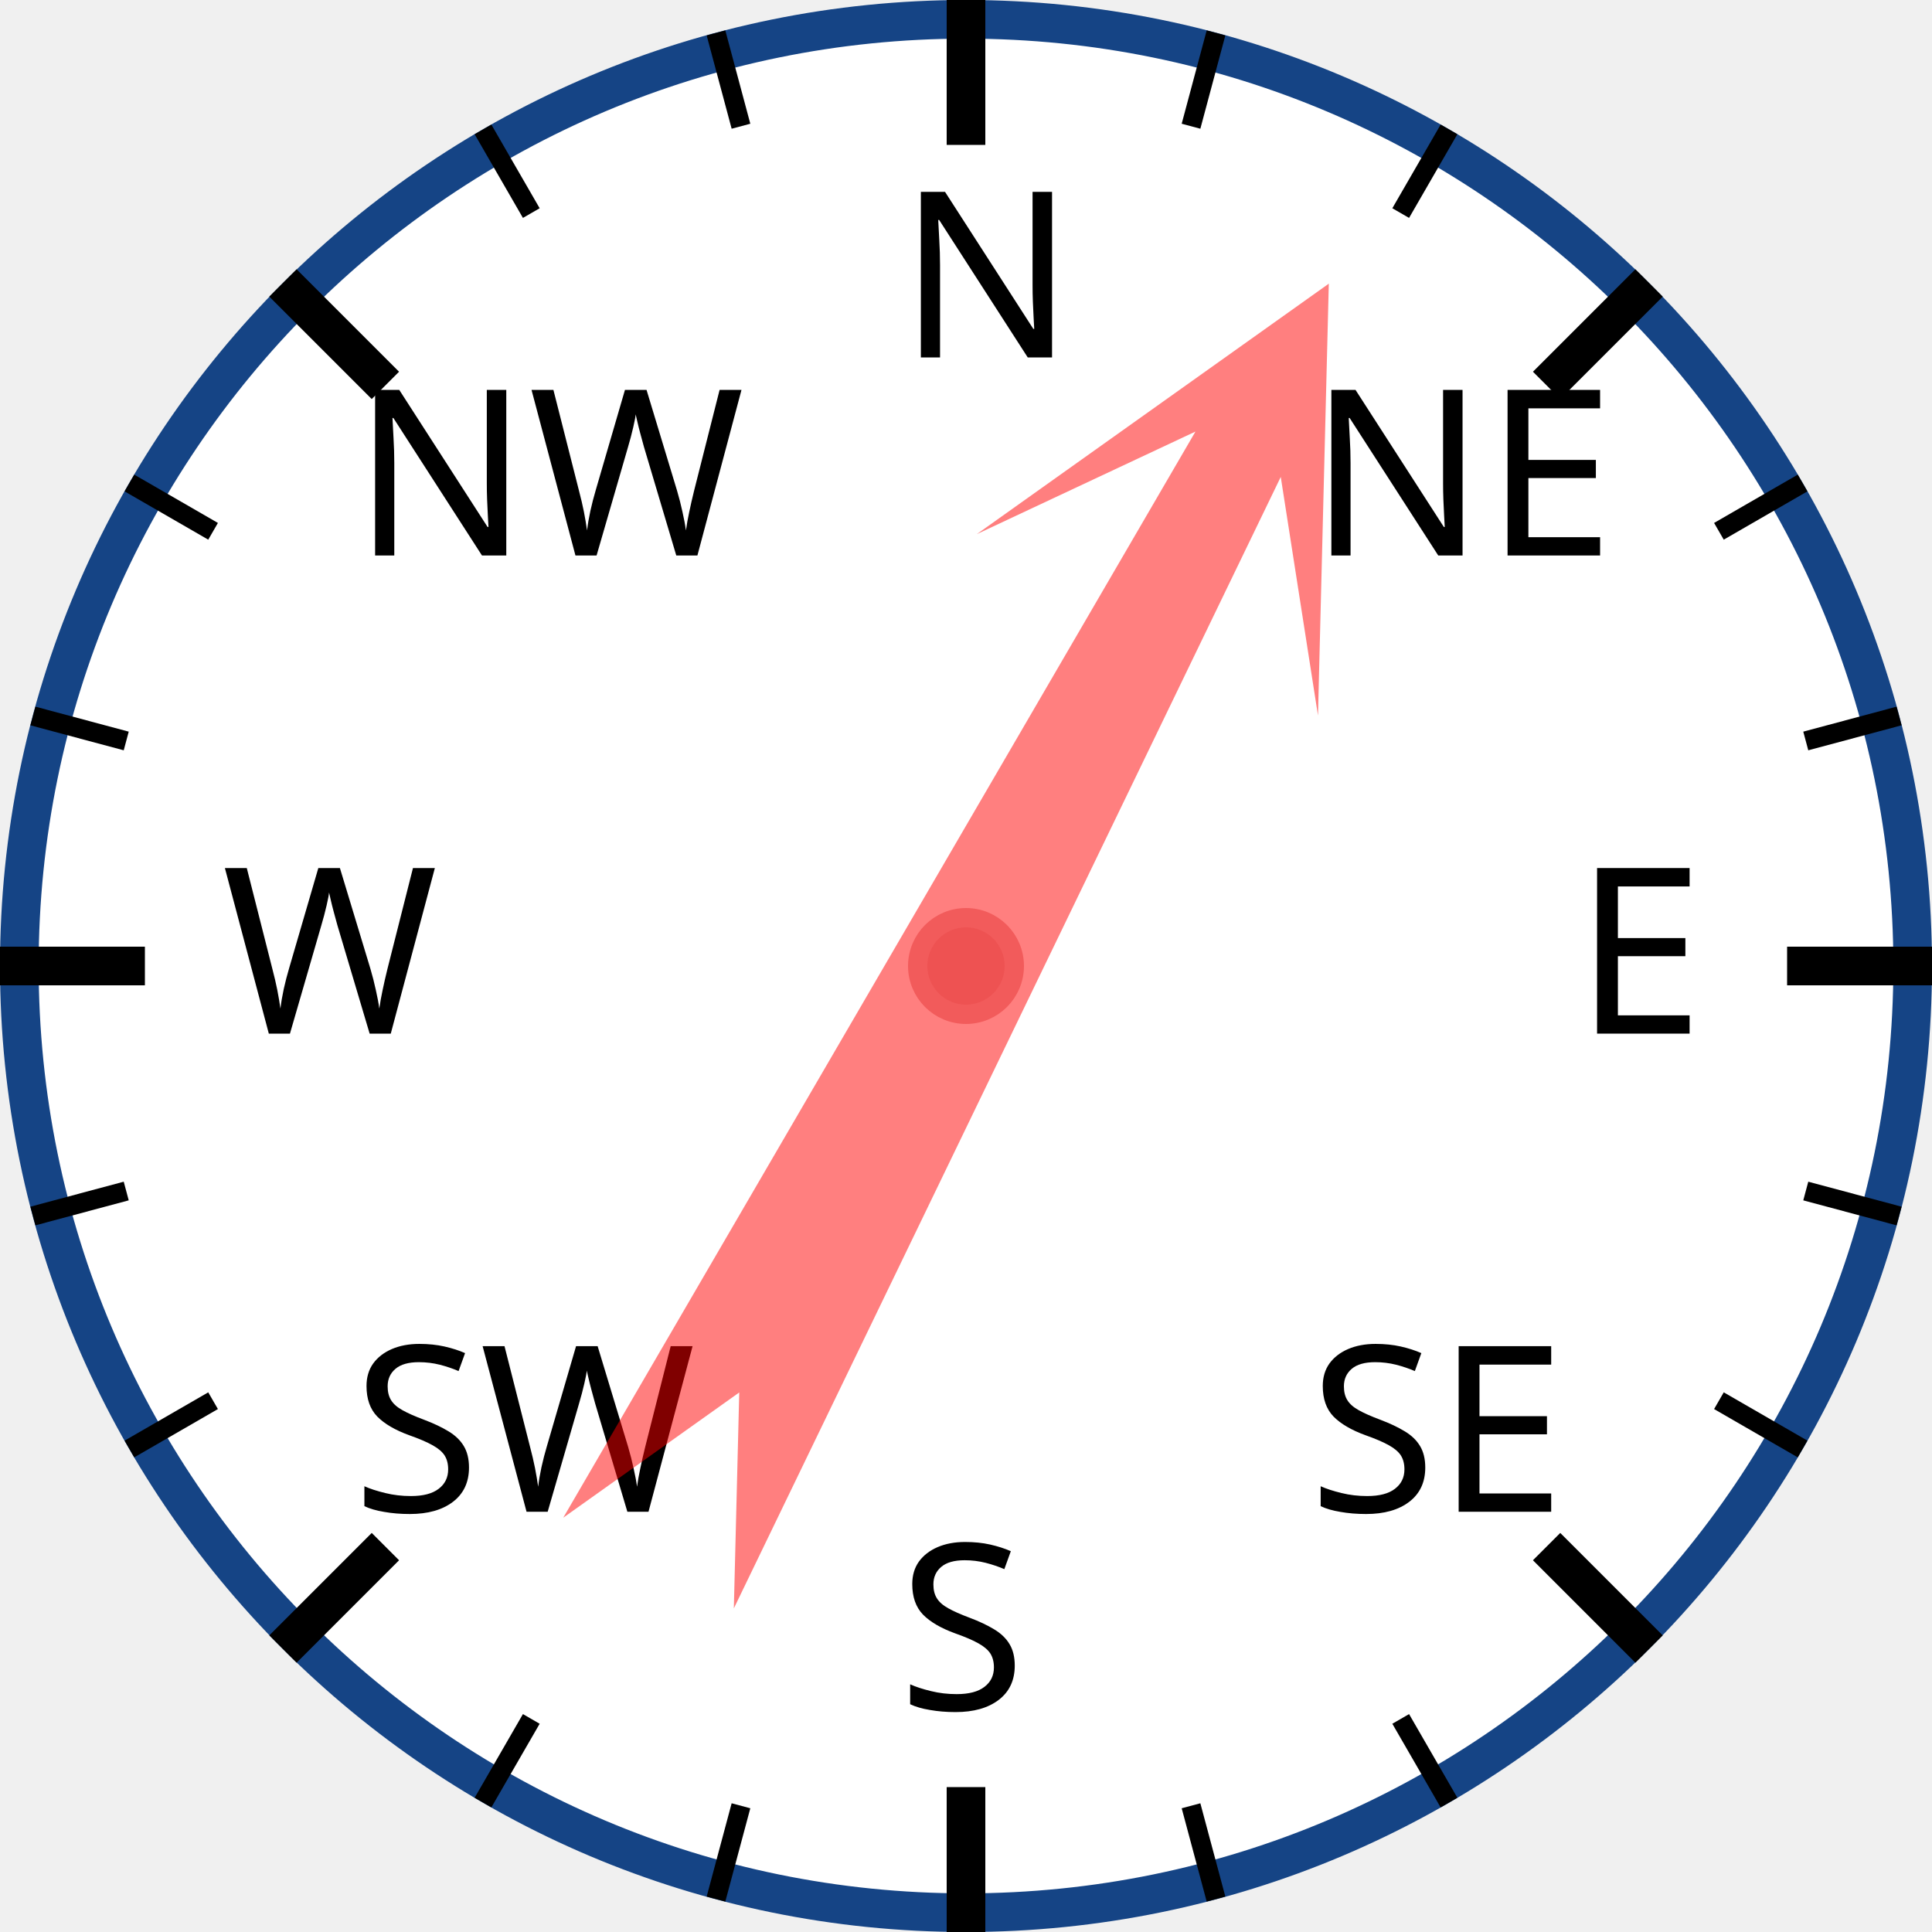
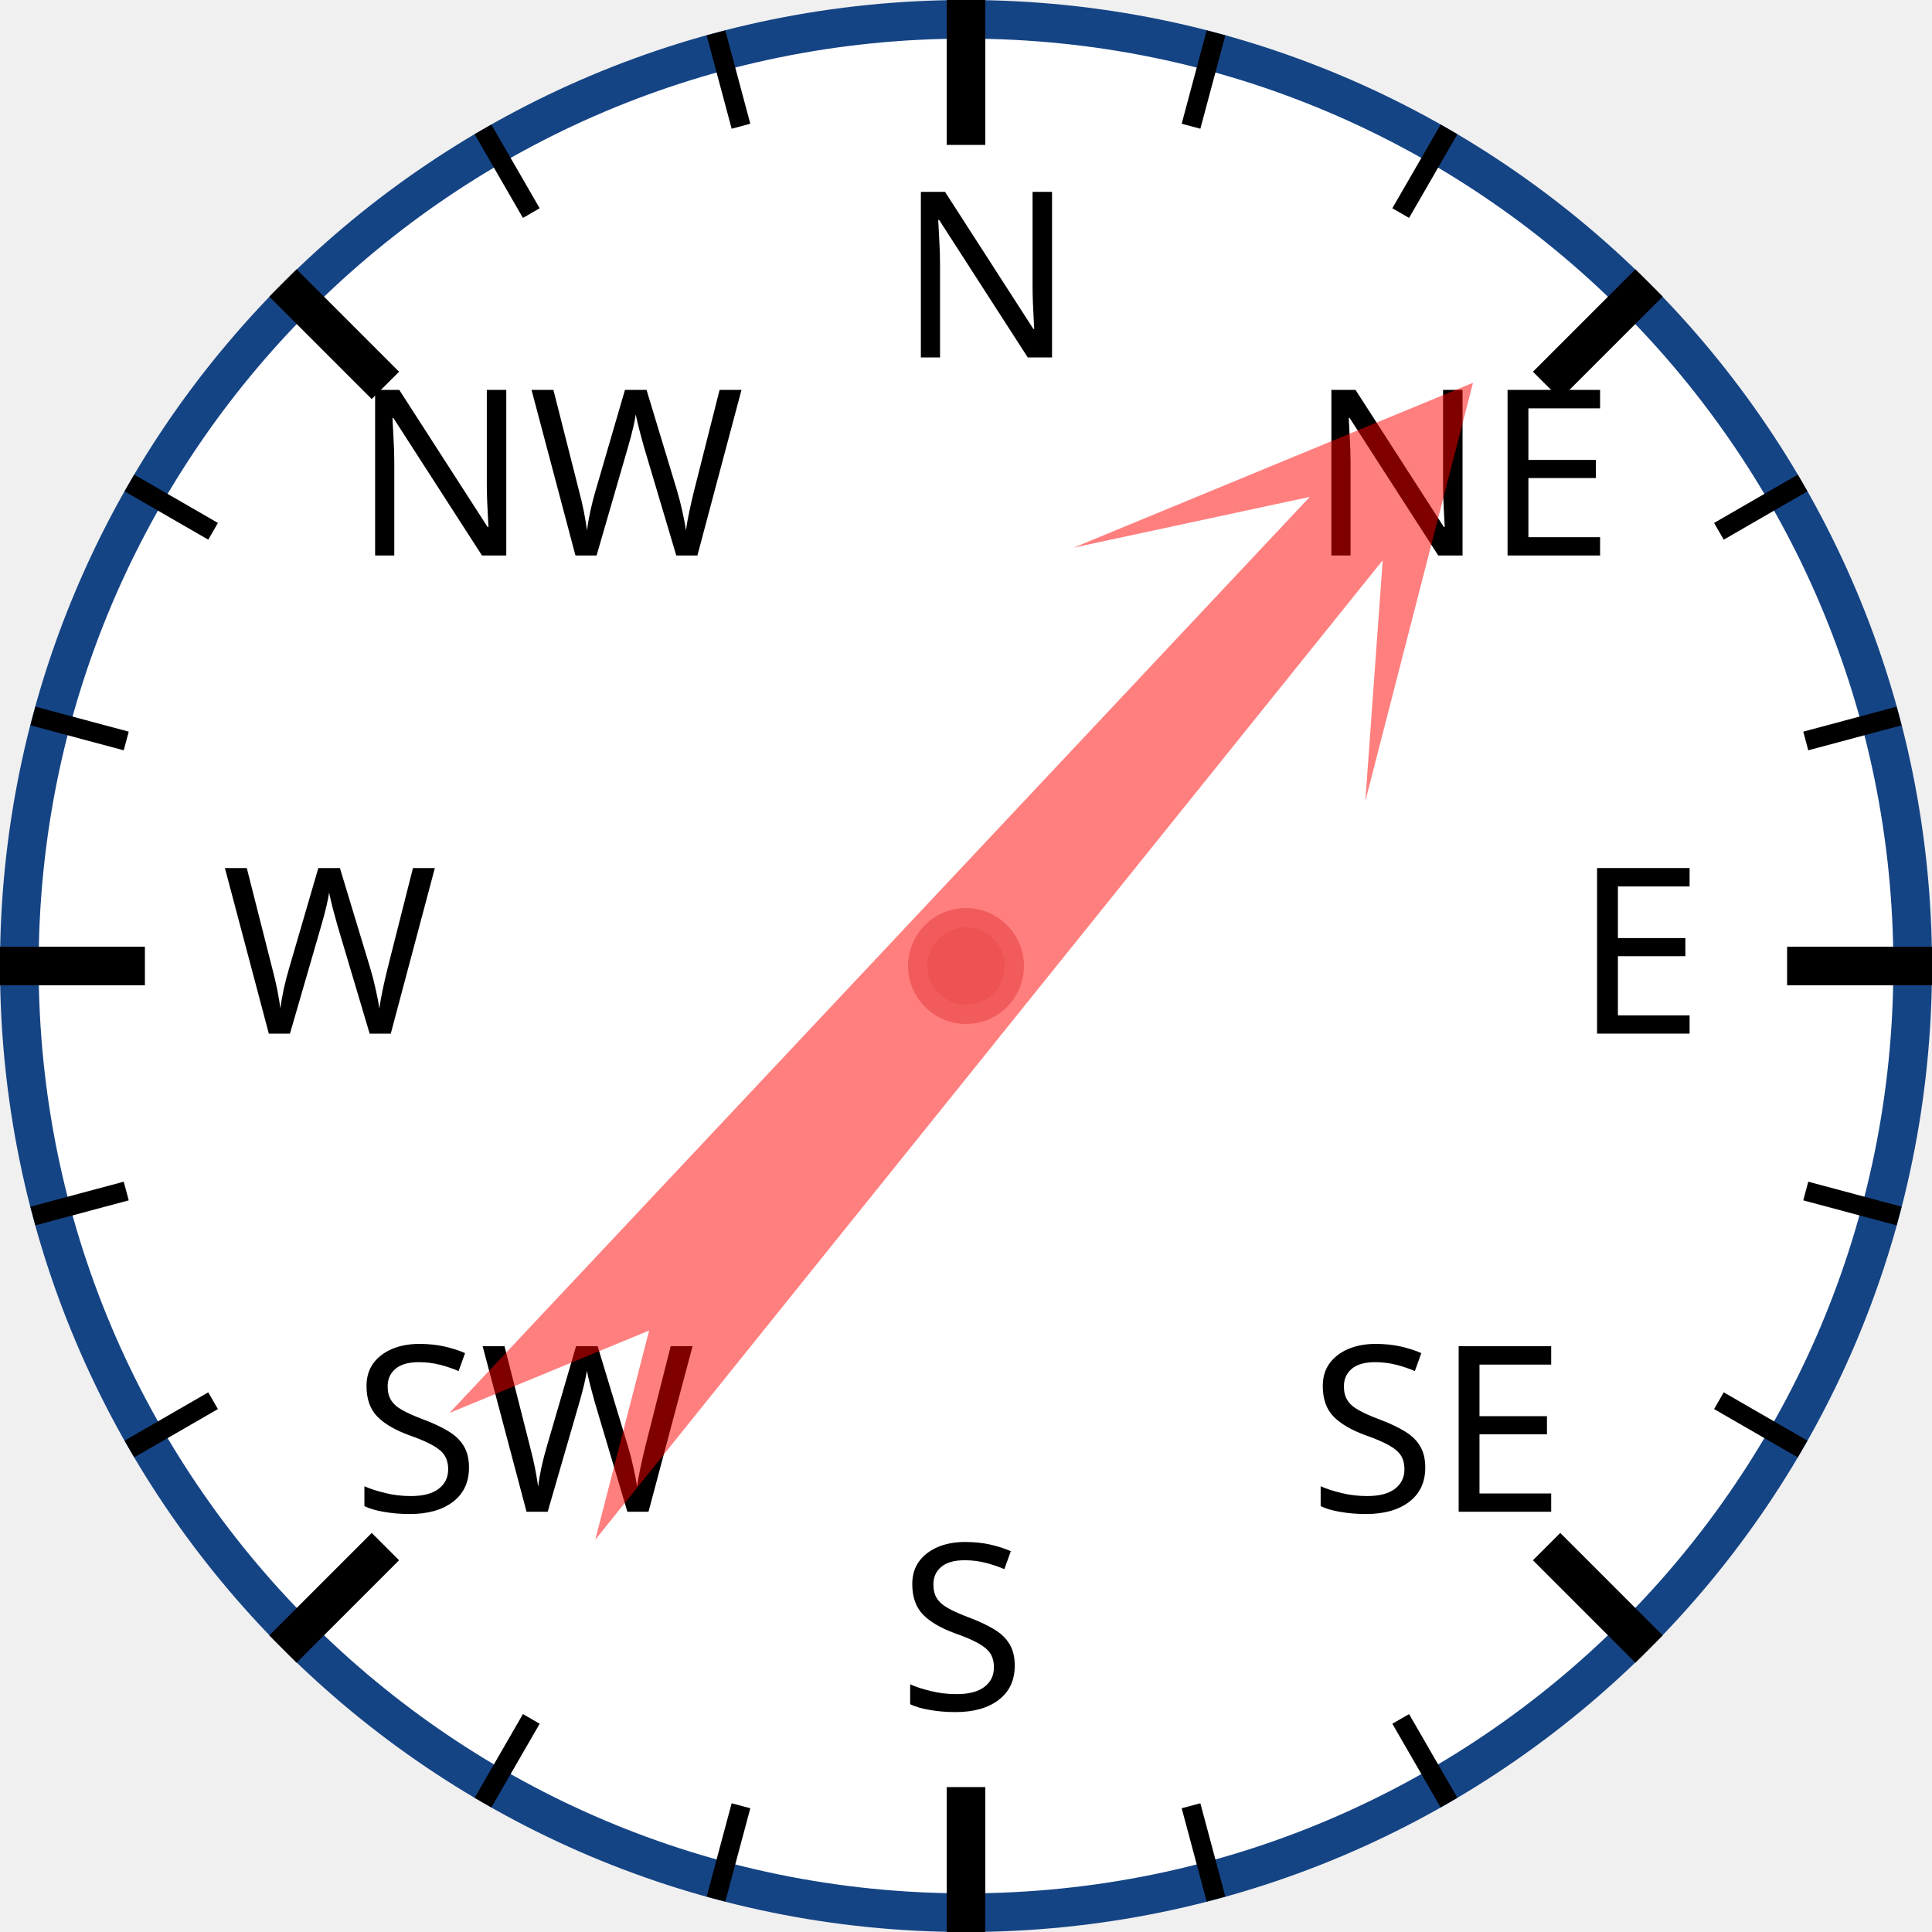
<svg xmlns="http://www.w3.org/2000/svg" width="120px" height="120px" viewBox="0 0 200 200">
  <circle cx="100" cy="100" r="98" style="fill: white; stroke: #154485; stroke-width: 4;" />
  <text x="93.0" y="37.0" style="font-family: sans-serif; font-size: 18pt;">N</text>
  <line x1="100.0" y1="0.0" x2="100.0" y2="15.0" style="stroke: black; stroke-width: 4;" />
  <line x1="74.118" y1="3.407" x2="76.706" y2="13.067" style="stroke: black; stroke-width: 2;" />
  <line x1="50" y1="13.397" x2="55" y2="22.058" style="stroke: black; stroke-width: 2;" />
  <text x="36.503" y="57.503" style="font-family: sans-serif; font-size: 18pt;">NW</text>
  <line x1="29.289" y1="29.289" x2="39.896" y2="39.896" style="stroke: black; stroke-width: 4;" />
  <line x1="13.397" y1="50" x2="22.058" y2="55" style="stroke: black; stroke-width: 2;" />
  <line x1="3.407" y1="74.118" x2="13.067" y2="76.706" style="stroke: black; stroke-width: 2;" />
  <text x="23.0" y="107.0" style="font-family: sans-serif; font-size: 18pt;">W</text>
  <line x1="0.0" y1="100.0" x2="15.0" y2="100.0" style="stroke: black; stroke-width: 4;" />
  <line x1="3.407" y1="125.882" x2="13.067" y2="123.294" style="stroke: black; stroke-width: 2;" />
  <line x1="13.397" y1="150" x2="22.058" y2="145" style="stroke: black; stroke-width: 2;" />
  <text x="36.503" y="156.497" style="font-family: sans-serif; font-size: 18pt;">SW</text>
  <line x1="29.289" y1="170.711" x2="39.896" y2="160.104" style="stroke: black; stroke-width: 4;" />
  <line x1="50" y1="186.603" x2="55" y2="177.942" style="stroke: black; stroke-width: 2;" />
  <line x1="74.118" y1="196.593" x2="76.706" y2="186.933" style="stroke: black; stroke-width: 2;" />
  <text x="93" y="177.0" style="font-family: sans-serif; font-size: 18pt;">S</text>
  <line x1="100" y1="200.0" x2="100" y2="185.0" style="stroke: black; stroke-width: 4;" />
  <line x1="125.882" y1="196.593" x2="123.294" y2="186.933" style="stroke: black; stroke-width: 2;" />
  <line x1="150.0" y1="186.603" x2="145.0" y2="177.942" style="stroke: black; stroke-width: 2;" />
  <text x="135.497" y="156.497" style="font-family: sans-serif; font-size: 18pt;">SE</text>
  <line x1="170.711" y1="170.711" x2="160.104" y2="160.104" style="stroke: black; stroke-width: 4;" />
  <line x1="186.603" y1="150" x2="177.942" y2="145" style="stroke: black; stroke-width: 2;" />
  <line x1="196.593" y1="125.882" x2="186.933" y2="123.294" style="stroke: black; stroke-width: 2;" />
  <text x="163.0" y="107" style="font-family: sans-serif; font-size: 18pt;">E</text>
  <line x1="200.0" y1="100" x2="185.0" y2="100" style="stroke: black; stroke-width: 4;" />
  <line x1="196.593" y1="74.118" x2="186.933" y2="76.706" style="stroke: black; stroke-width: 2;" />
  <line x1="186.603" y1="50" x2="177.942" y2="55" style="stroke: black; stroke-width: 2;" />
  <text x="135.497" y="57.503" style="font-family: sans-serif; font-size: 18pt;">NE</text>
  <line x1="170.711" y1="29.289" x2="160.104" y2="39.896" style="stroke: black; stroke-width: 4;" />
  <line x1="150" y1="13.397" x2="145" y2="22.058" style="stroke: black; stroke-width: 2;" />
  <line x1="125.882" y1="3.407" x2="123.294" y2="13.067" style="stroke: black; stroke-width: 2;" />
-   <polygon points="100 20 120 60 105 40 110 170 100 150 90 170 95 40 80 60" style="fill: red; fill-opacity: 0.5;" transform="rotate(28,100,100)" />
+   <polygon points="100 20 120 60 105 40 110 170 100 150 90 170 95 40 80 60" style="fill: red; fill-opacity: 0.5;" transform="rotate(41,100,100)" />
  <circle cx="100" cy="100" r="5" style="fill: #EE5252; stroke: #F25B5B; stroke-width: 2;" />
</svg>
